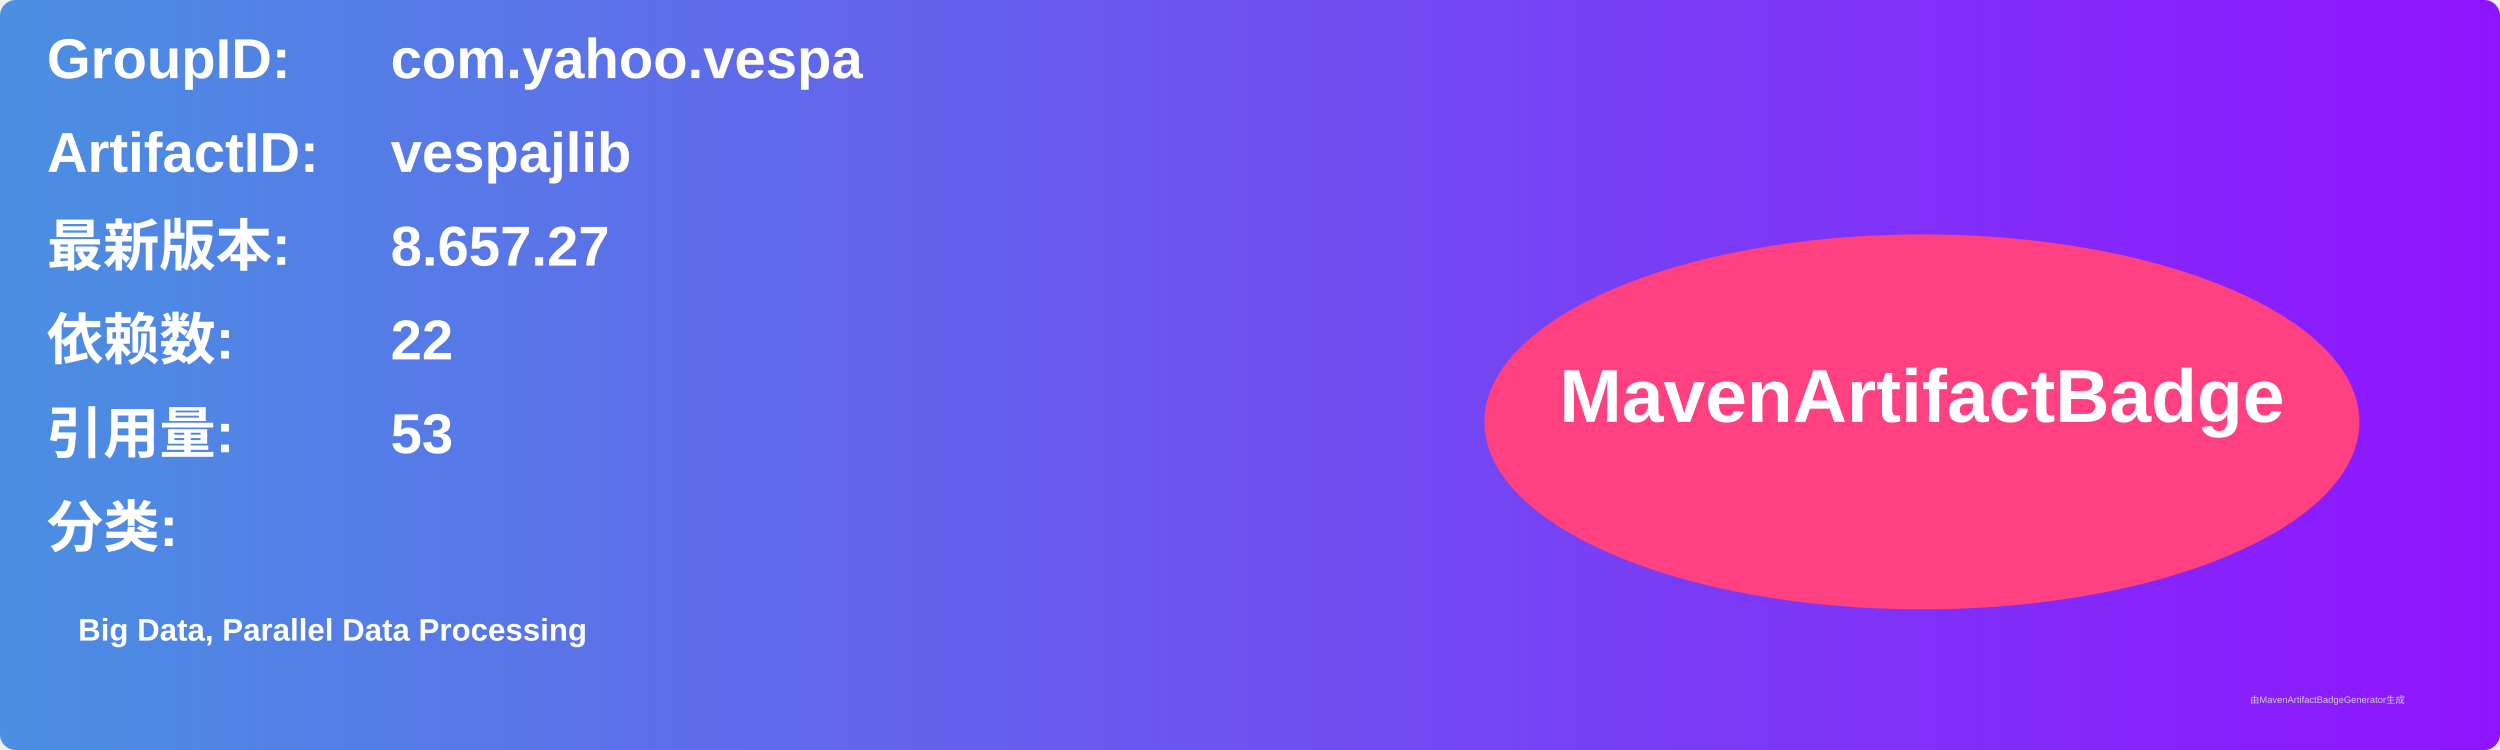
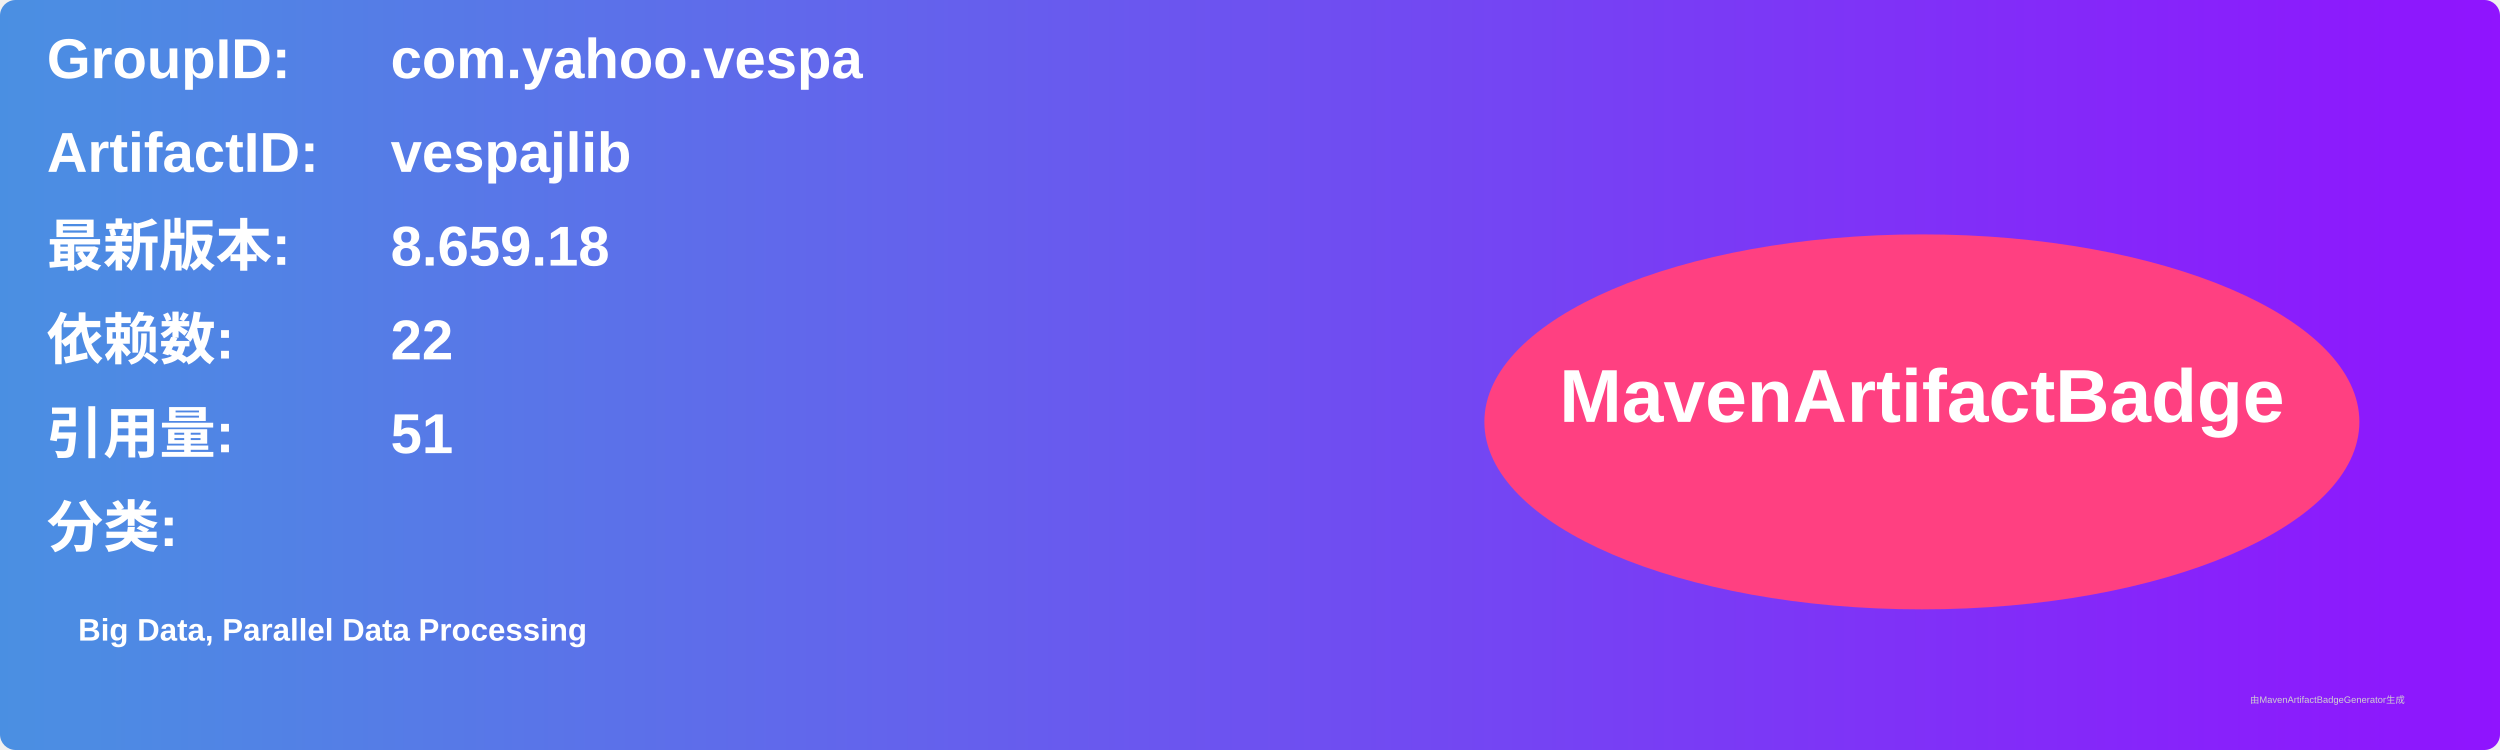
<svg xmlns="http://www.w3.org/2000/svg" width="800" height="240" viewBox="0 0 800 240">
  <linearGradient id="grad" x1="0%" y1="0%" x2="100%" y2="0%">
    <stop offset="0%" stop-color="#4a90e2" />
    <stop offset="100%" stop-color="#9013fe" />
  </linearGradient>
  <rect width="100%" height="100%" rx="5" ry="5" fill="url(#grad)" />
  <g transform="translate(15, 15)">
    <text x="0" y="10" font-family="Arial" font-size="18" fill="white" font-weight="bold" width="260">GroupID:</text>
    <text x="110" y="10" font-family="Arial" font-size="18" fill="white" font-weight="bold" width="460">com.yahoo.vespa</text>
    <text x="0" y="40" font-family="Arial" font-size="18" fill="white" font-weight="bold" width="260">ArtifactID:</text>
    <text x="110" y="40" font-family="Arial" font-size="18" fill="white" font-weight="bold" width="460">vespajlib</text>
    <text x="0" y="70" font-family="Arial" font-size="18" fill="white" font-weight="bold">最新版本:</text>
    <text x="110" y="70" font-family="Arial" font-size="18" fill="white" font-weight="bold">
-       <tspan font-weight="bold">8.657.27</tspan>
+       <tspan font-weight="bold">8.659.18</tspan>
    </text>
    <text x="0" y="100" font-family="Arial" font-size="18" fill="white" font-weight="bold">依赖数: </text>
    <text x="110" y="100" font-family="Arial" font-size="18" fill="white">
      <tspan font-weight="bold">22</tspan>
    </text>
    <text x="0" y="130" font-family="Arial" font-size="18" fill="white" font-weight="bold">引用量: </text>
    <text x="110" y="130" font-family="Arial" font-size="18" fill="white">
-       <tspan font-weight="bold">53</tspan>
+       <tspan font-weight="bold">51</tspan>
    </text>
    <text x="0" y="160" font-family="Arial" font-size="18" fill="white" font-weight="bold">分类:</text>
    <text x="10" y="190" font-family="Arial" font-size="10" fill="white">
      <tspan font-weight="bold">Big Data, Parallel Data Processing</tspan>
    </text>
    <ellipse cx="600" cy="120" rx="140" ry="60" fill="#ff4081" />
    <text x="600" y="120" text-anchor="middle" font-family="Arial" font-size="24" fill="white" font-weight="bold">MavenArtifactBadge</text>
  </g>
  <text x="720" y="225" font-family="Arial" font-size="3" fill="#d0d0d0">由MavenArtifactBadgeGenerator生成</text>
</svg>
